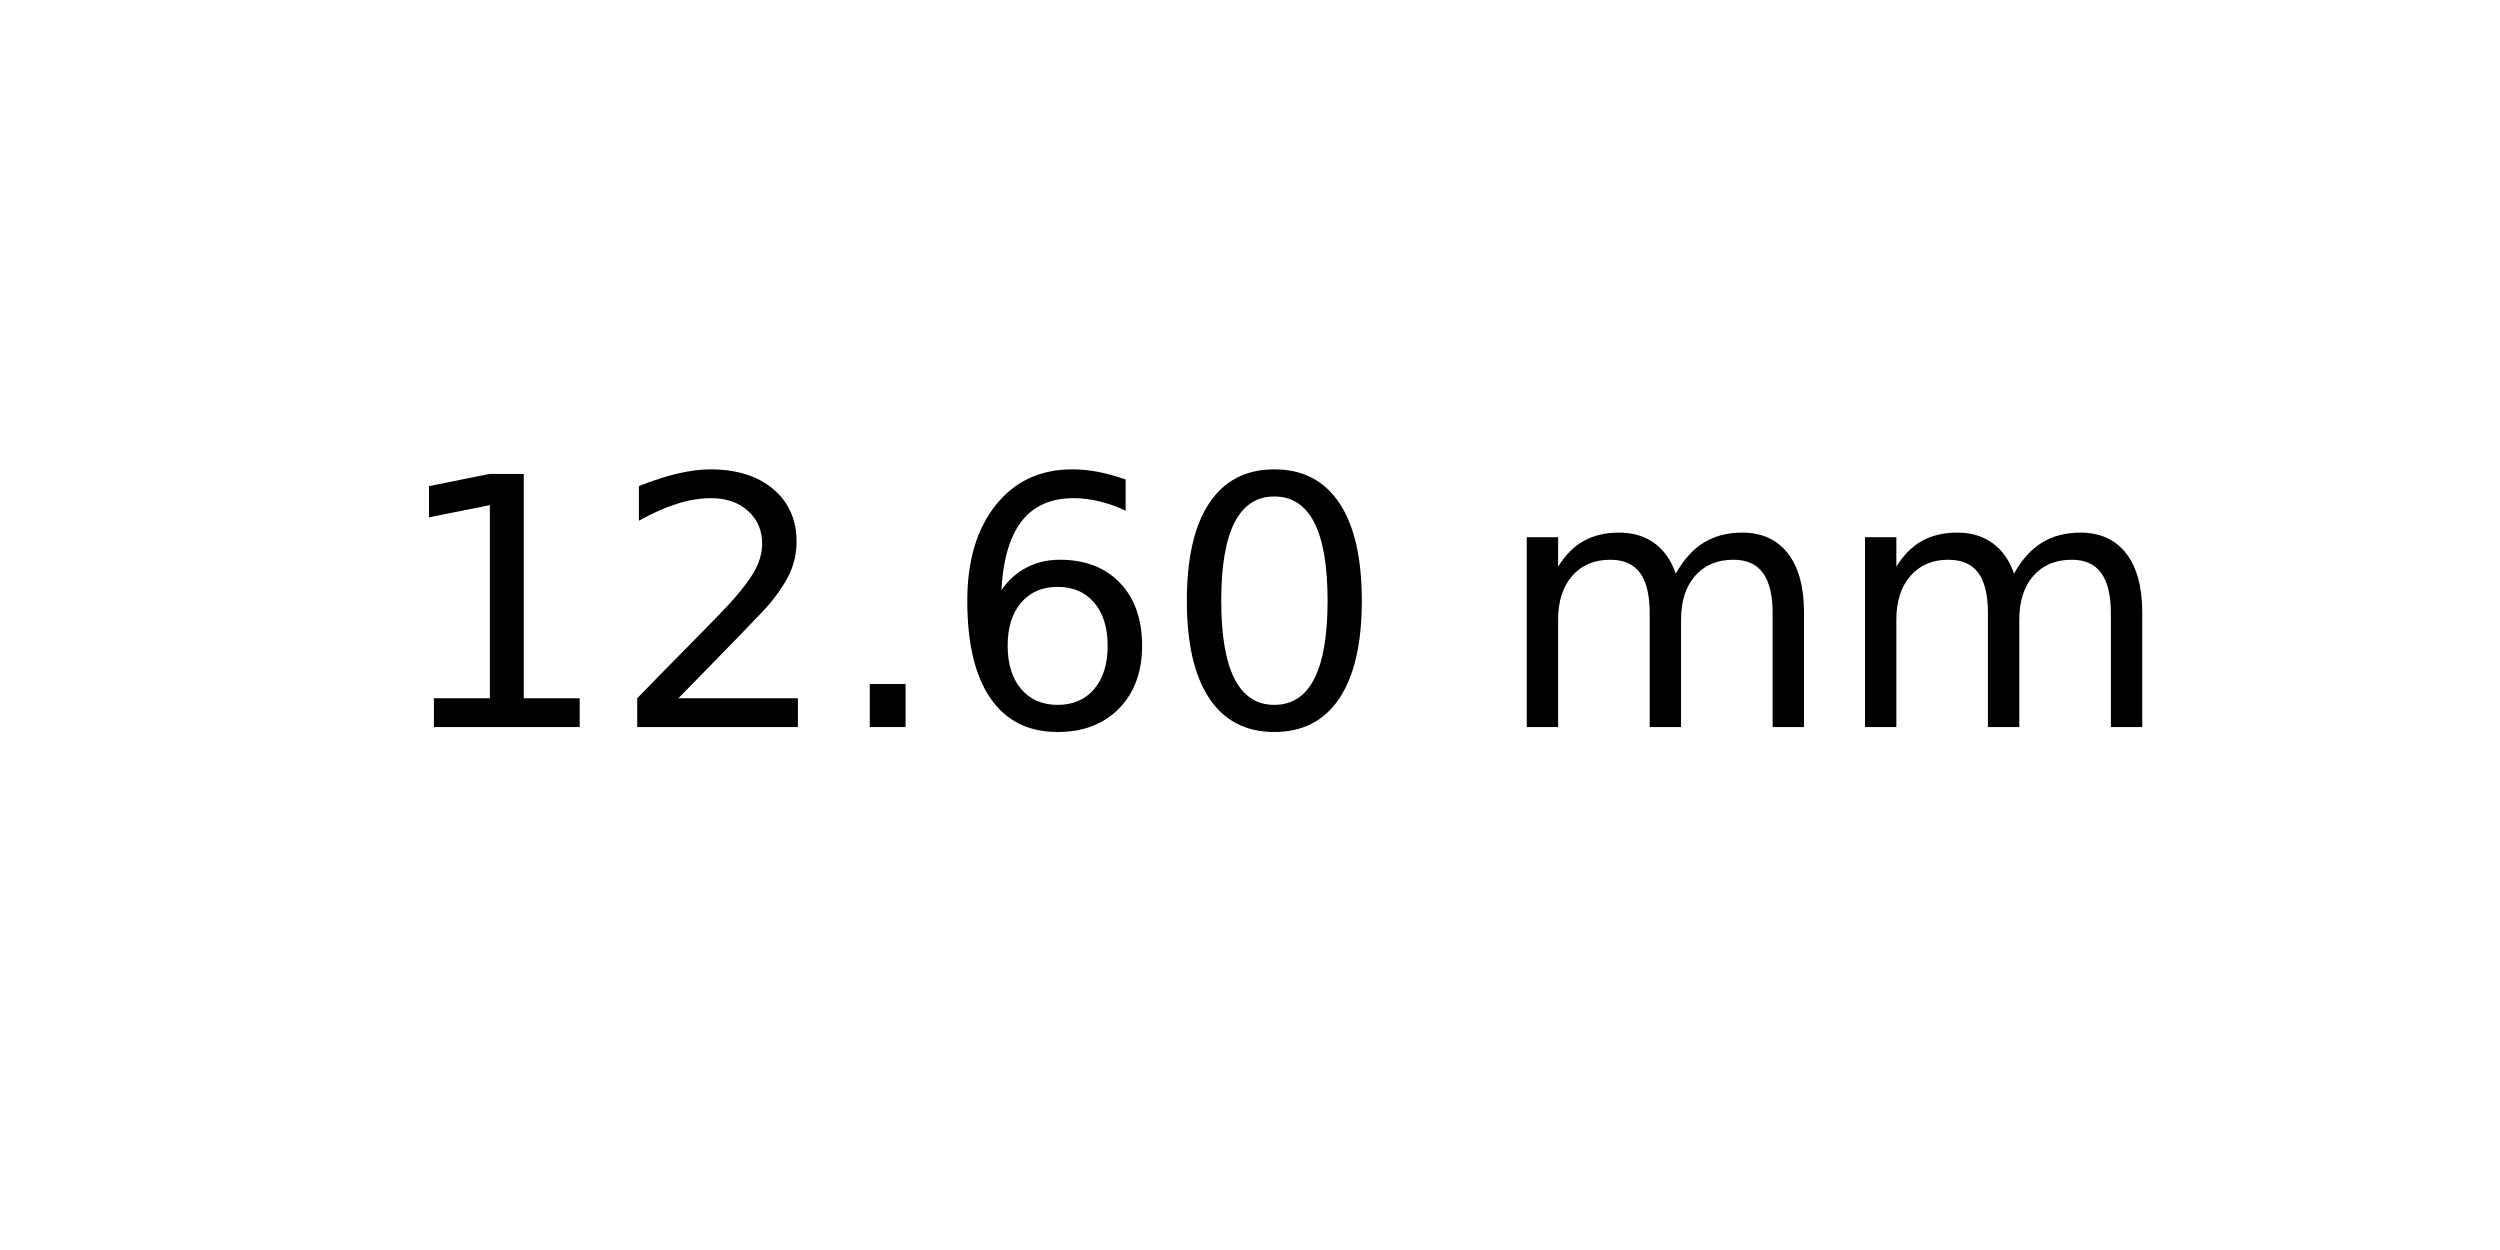
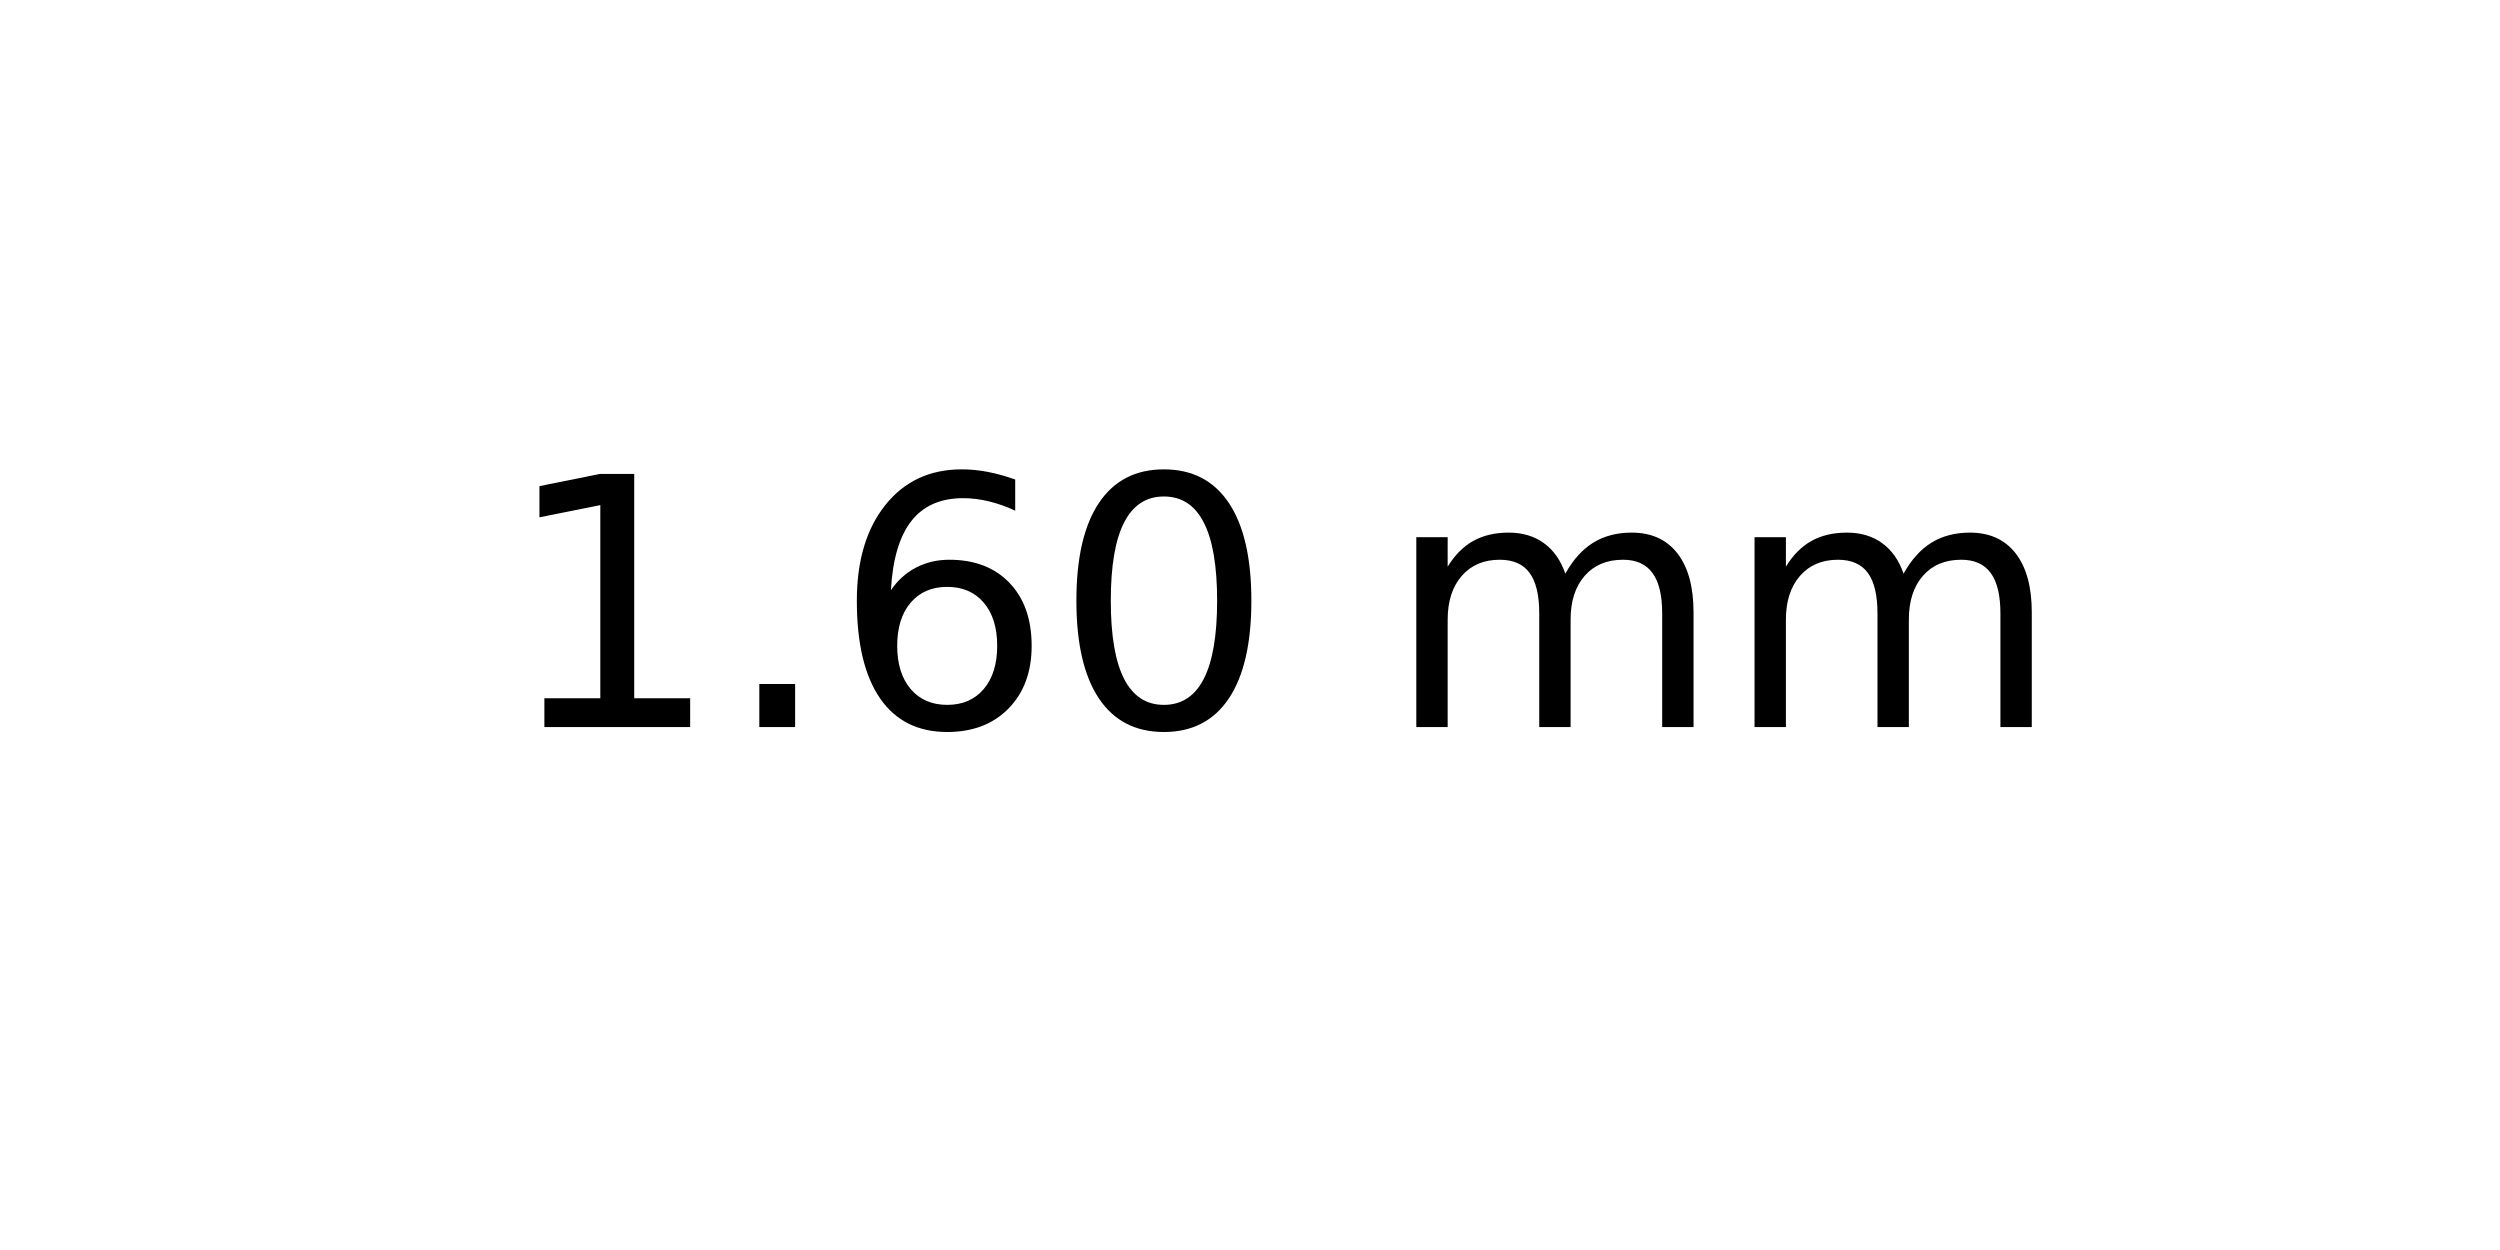
<svg xmlns="http://www.w3.org/2000/svg" xmlns:xlink="http://www.w3.org/1999/xlink" width="72pt" height="36pt" viewBox="0 0 72 36" version="1.1">
  <defs>
    <style type="text/css">*{stroke-linejoin: round; stroke-linecap: butt}</style>
  </defs>
  <g id="figure_1">
    <g id="axes_1">
      <g id="text_1">
-         <g transform="translate(11.25625 20.93937) scale(0.1 -0.1)">
+         <g transform="translate(14.4375 20.93937) scale(0.1 -0.1)">
          <defs>
            <path id="DejaVuSans-31" d="M 794 531  L 1825 531  L 1825 4091  L 703 3866  L 703 4441  L 1819 4666  L 2450 4666  L 2450 531  L 3481 531  L 3481 0  L 794 0  L 794 531  z " transform="scale(0.015625)" />
-             <path id="DejaVuSans-32" d="M 1228 531  L 3431 531  L 3431 0  L 469 0  L 469 531  Q 828 903 1448 1529  Q 2069 2156 2228 2338  Q 2531 2678 2651 2914  Q 2772 3150 2772 3378  Q 2772 3750 2511 3984  Q 2250 4219 1831 4219  Q 1534 4219 1204 4116  Q 875 4013 500 3803  L 500 4441  Q 881 4594 1212 4672  Q 1544 4750 1819 4750  Q 2544 4750 2975 4387  Q 3406 4025 3406 3419  Q 3406 3131 3298 2873  Q 3191 2616 2906 2266  Q 2828 2175 2409 1742  Q 1991 1309 1228 531  z " transform="scale(0.015625)" />
            <path id="DejaVuSans-2e" d="M 684 794  L 1344 794  L 1344 0  L 684 0  L 684 794  z " transform="scale(0.015625)" />
            <path id="DejaVuSans-36" d="M 2113 2584  Q 1688 2584 1439 2293  Q 1191 2003 1191 1497  Q 1191 994 1439 701  Q 1688 409 2113 409  Q 2538 409 2786 701  Q 3034 994 3034 1497  Q 3034 2003 2786 2293  Q 2538 2584 2113 2584  z M 3366 4563  L 3366 3988  Q 3128 4100 2886 4159  Q 2644 4219 2406 4219  Q 1781 4219 1451 3797  Q 1122 3375 1075 2522  Q 1259 2794 1537 2939  Q 1816 3084 2150 3084  Q 2853 3084 3261 2657  Q 3669 2231 3669 1497  Q 3669 778 3244 343  Q 2819 -91 2113 -91  Q 1303 -91 875 529  Q 447 1150 447 2328  Q 447 3434 972 4092  Q 1497 4750 2381 4750  Q 2619 4750 2861 4703  Q 3103 4656 3366 4563  z " transform="scale(0.015625)" />
            <path id="DejaVuSans-30" d="M 2034 4250  Q 1547 4250 1301 3770  Q 1056 3291 1056 2328  Q 1056 1369 1301 889  Q 1547 409 2034 409  Q 2525 409 2770 889  Q 3016 1369 3016 2328  Q 3016 3291 2770 3770  Q 2525 4250 2034 4250  z M 2034 4750  Q 2819 4750 3233 4129  Q 3647 3509 3647 2328  Q 3647 1150 3233 529  Q 2819 -91 2034 -91  Q 1250 -91 836 529  Q 422 1150 422 2328  Q 422 3509 836 4129  Q 1250 4750 2034 4750  z " transform="scale(0.015625)" />
            <path id="DejaVuSans-20" transform="scale(0.015625)" />
            <path id="DejaVuSans-6d" d="M 3328 2828  Q 3544 3216 3844 3400  Q 4144 3584 4550 3584  Q 5097 3584 5394 3201  Q 5691 2819 5691 2113  L 5691 0  L 5113 0  L 5113 2094  Q 5113 2597 4934 2840  Q 4756 3084 4391 3084  Q 3944 3084 3684 2787  Q 3425 2491 3425 1978  L 3425 0  L 2847 0  L 2847 2094  Q 2847 2600 2669 2842  Q 2491 3084 2119 3084  Q 1678 3084 1418 2786  Q 1159 2488 1159 1978  L 1159 0  L 581 0  L 581 3500  L 1159 3500  L 1159 2956  Q 1356 3278 1631 3431  Q 1906 3584 2284 3584  Q 2666 3584 2933 3390  Q 3200 3197 3328 2828  z " transform="scale(0.015625)" />
          </defs>
          <use xlink:href="#DejaVuSans-31" />
-           <use xlink:href="#DejaVuSans-32" x="63.623" />
-           <use xlink:href="#DejaVuSans-2e" x="127.246" />
-           <use xlink:href="#DejaVuSans-36" x="159.033" />
-           <use xlink:href="#DejaVuSans-30" x="222.656" />
-           <use xlink:href="#DejaVuSans-20" x="286.279" />
-           <use xlink:href="#DejaVuSans-6d" x="318.066" />
-           <use xlink:href="#DejaVuSans-6d" x="415.479" />
+           <use xlink:href="#DejaVuSans-2e" x="63.623" />
+           <use xlink:href="#DejaVuSans-36" x="95.41" />
+           <use xlink:href="#DejaVuSans-30" x="159.033" />
+           <use xlink:href="#DejaVuSans-20" x="222.656" />
+           <use xlink:href="#DejaVuSans-6d" x="254.443" />
+           <use xlink:href="#DejaVuSans-6d" x="351.855" />
        </g>
      </g>
    </g>
  </g>
</svg>
